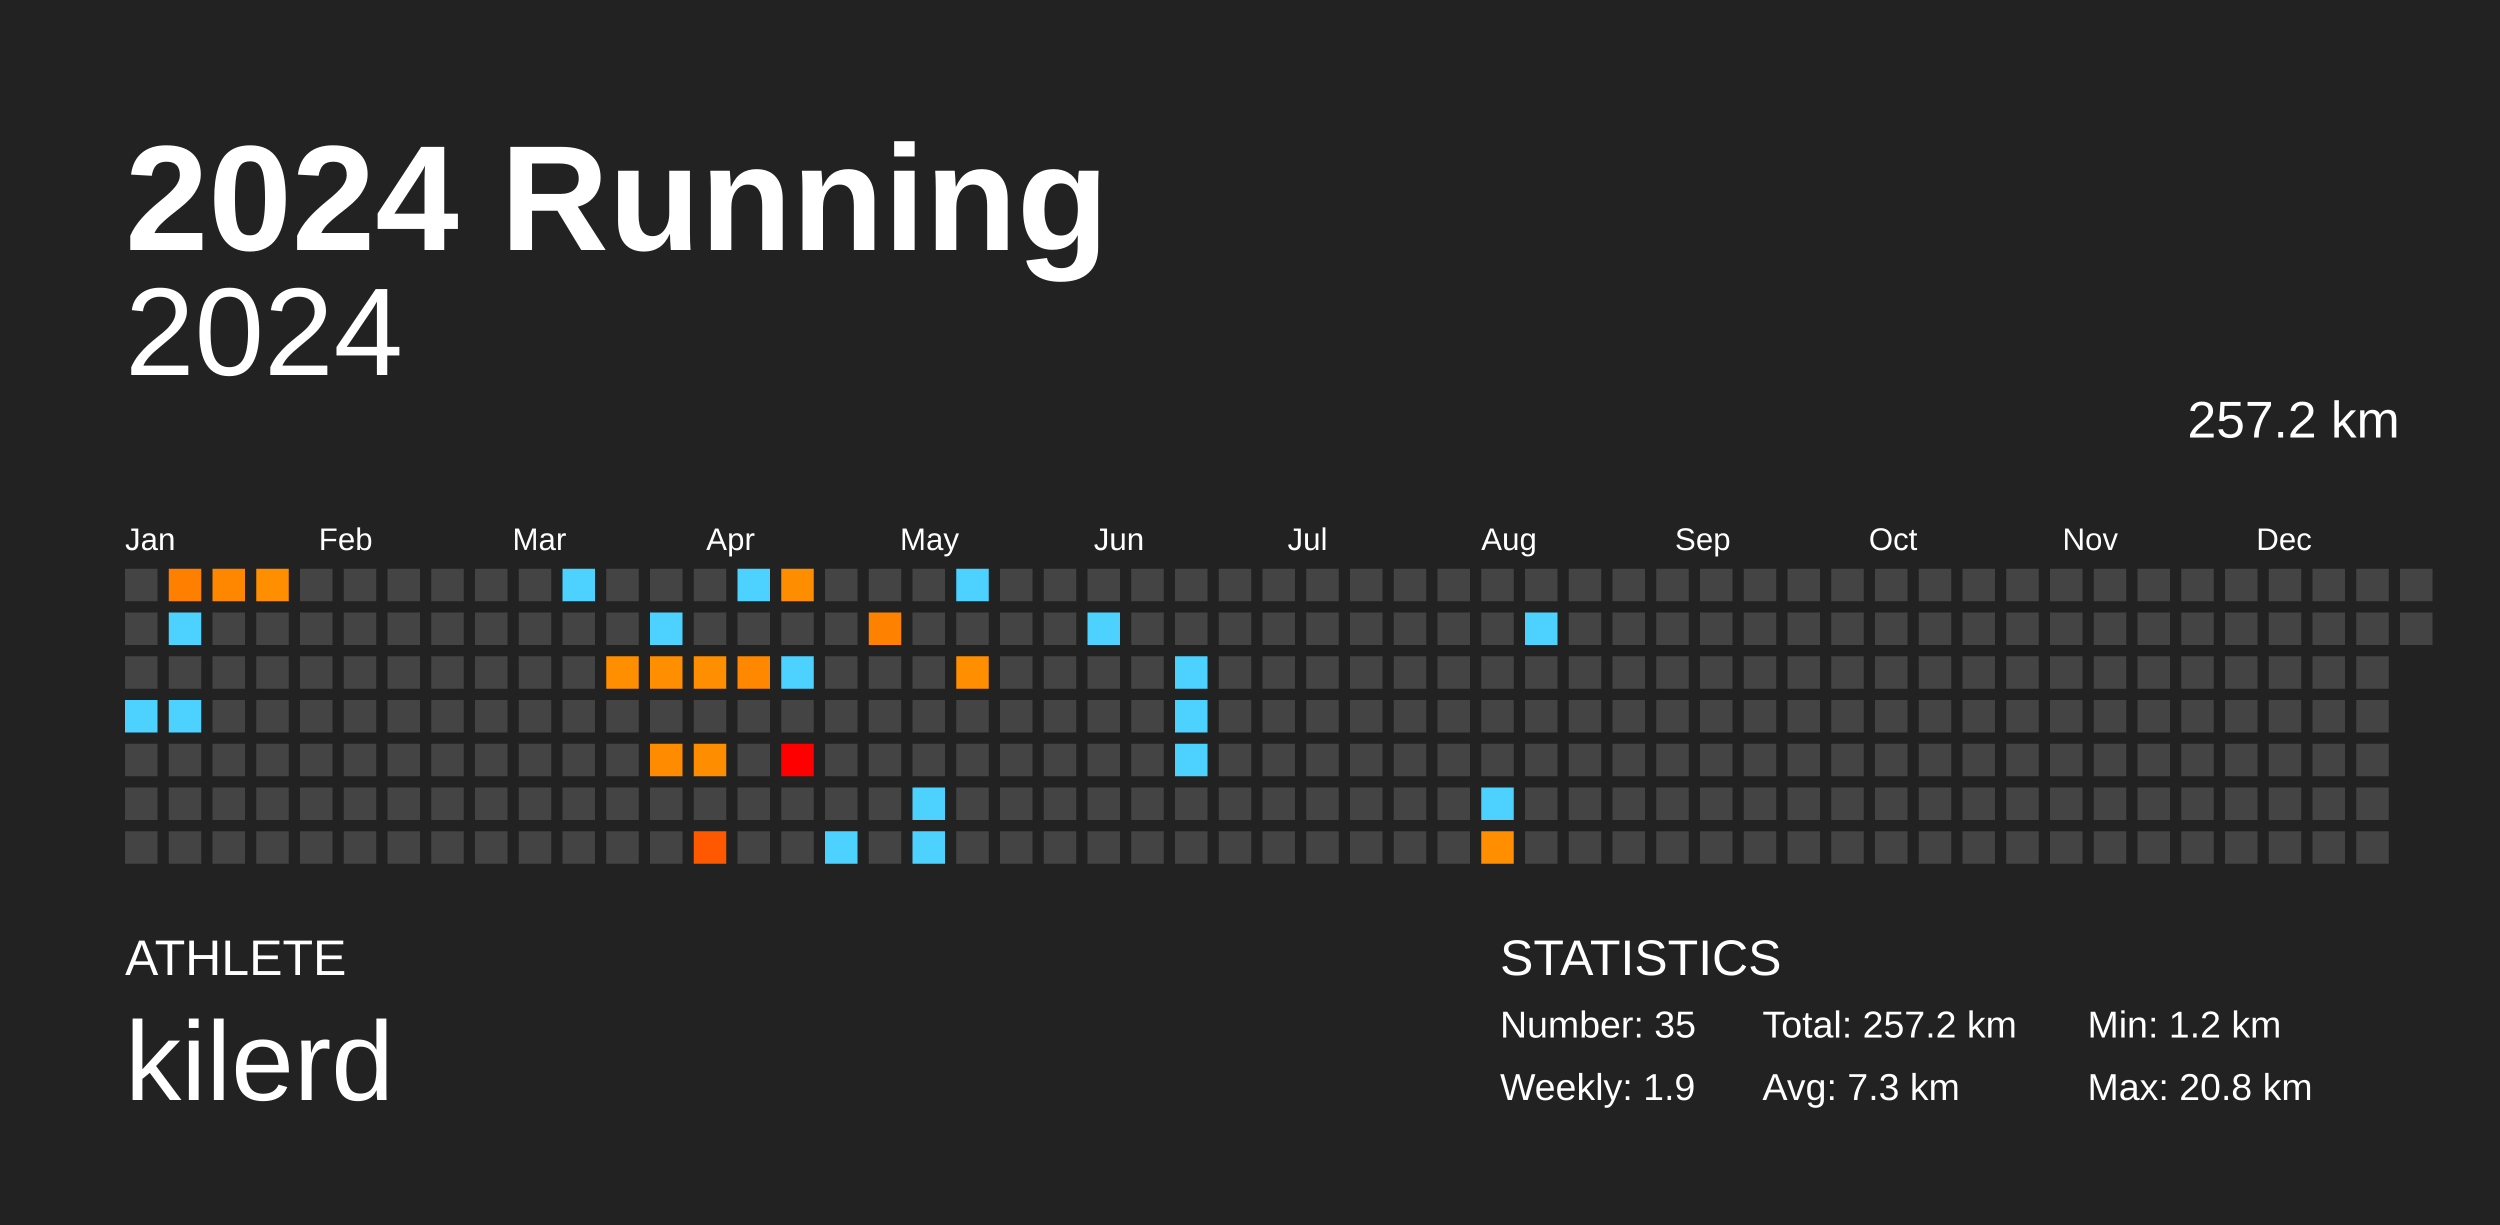
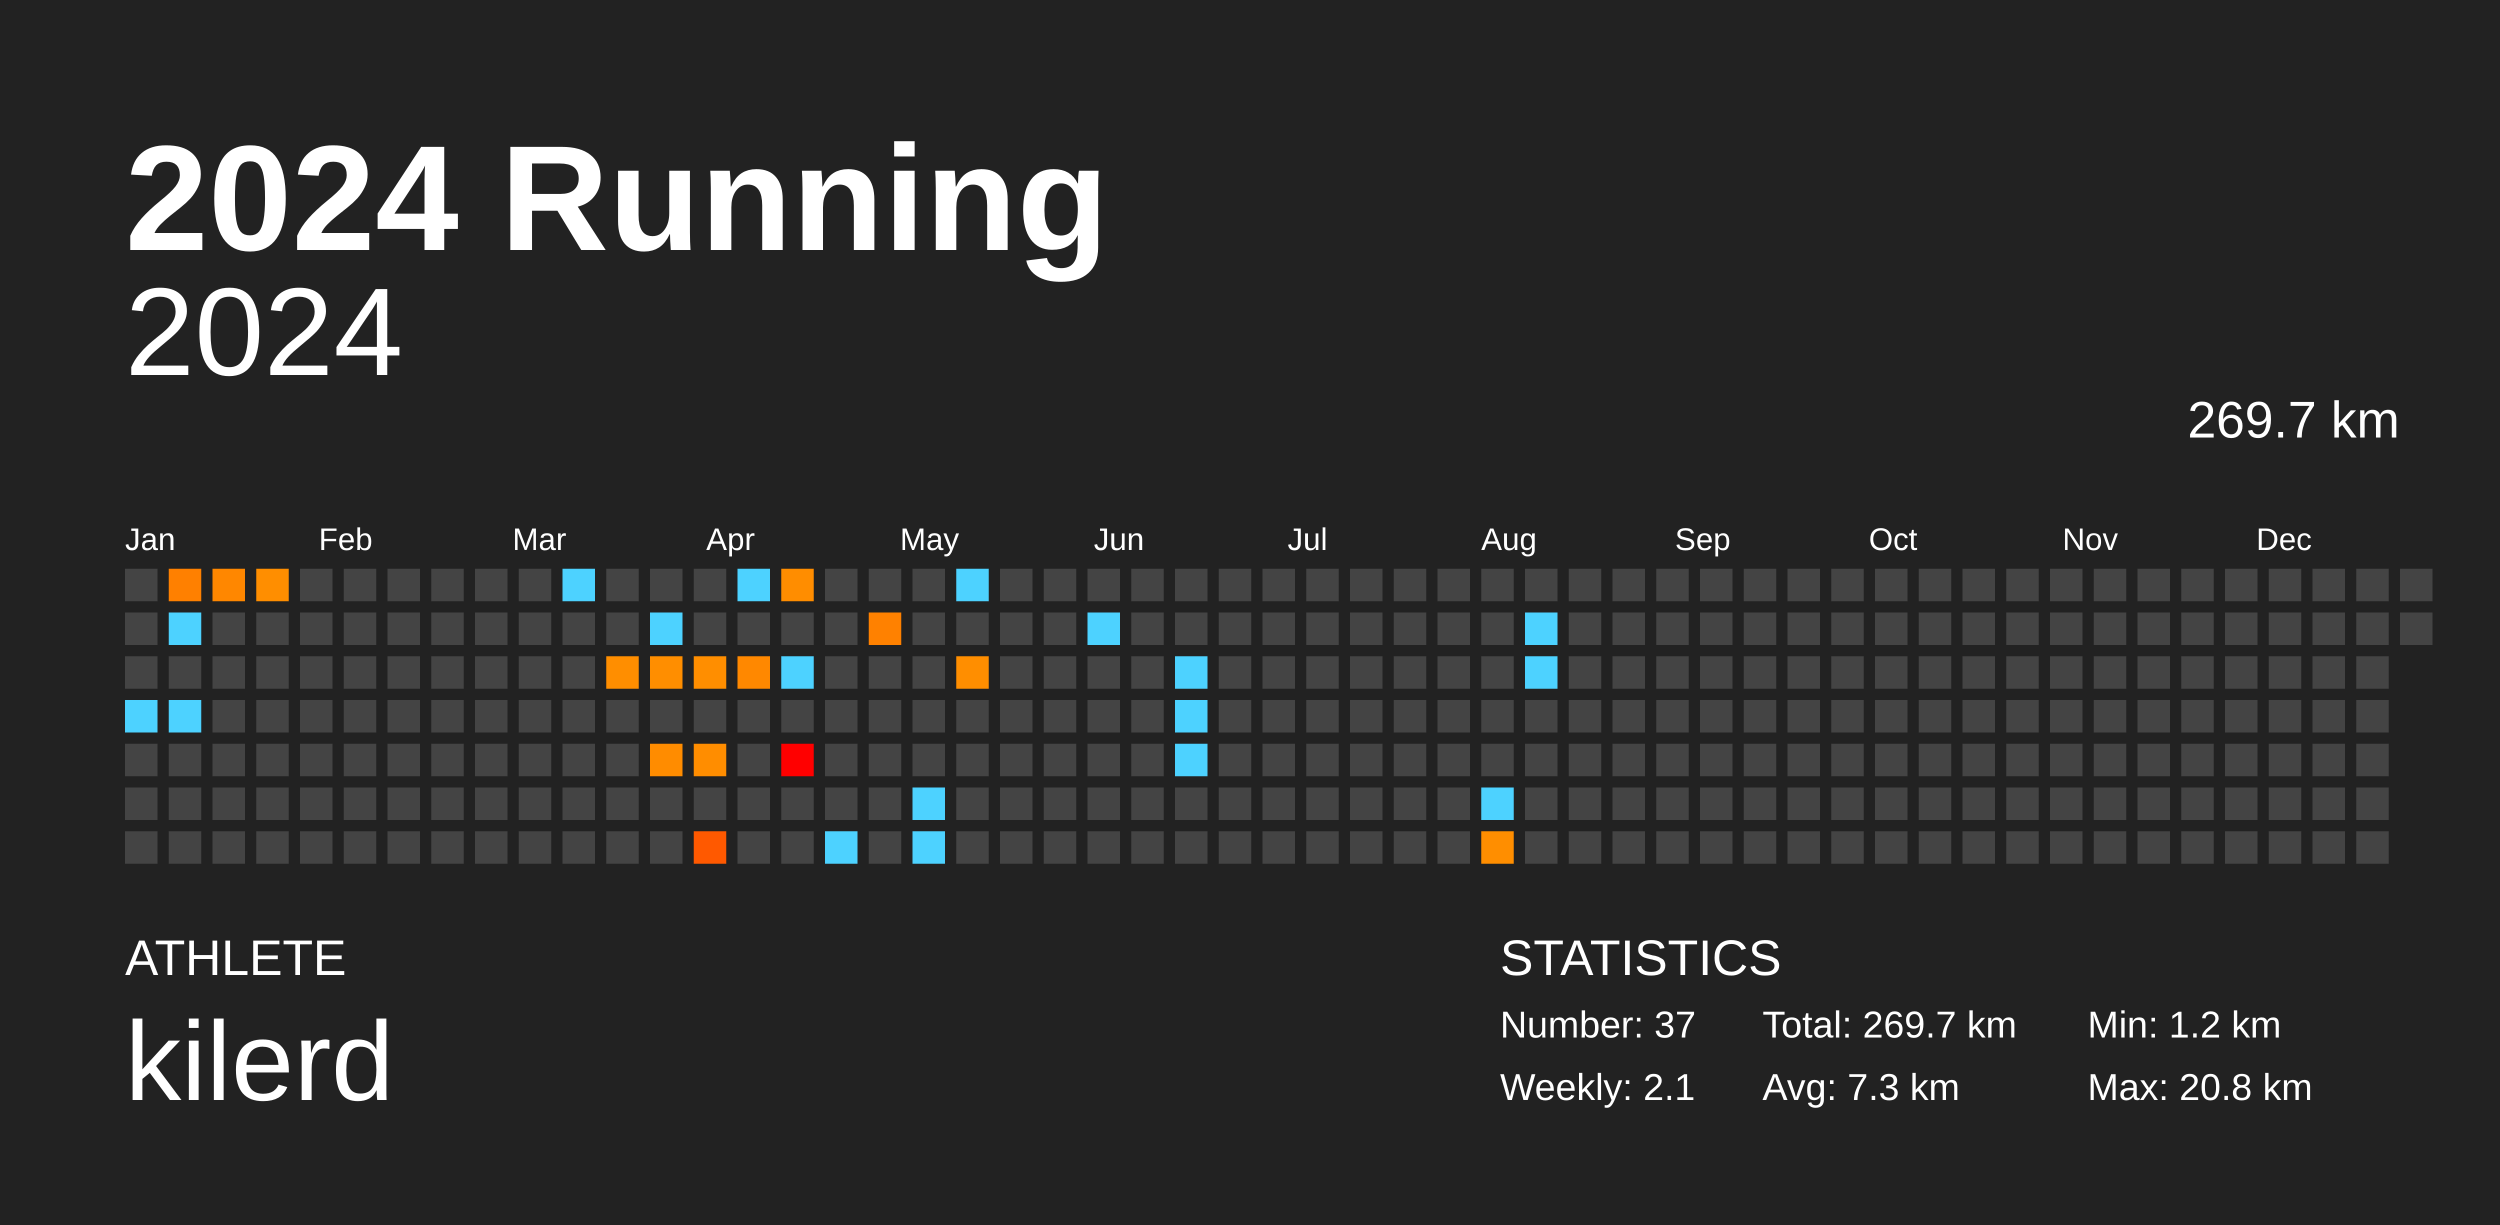
<svg xmlns="http://www.w3.org/2000/svg" baseProfile="full" height="98mm" version="1.1" viewBox="0,0,200,98" width="200mm">
  <defs />
  <rect fill="#222222" height="98" width="200" x="0" y="0" />
  <text fill="#FFFFFF" style="font-size:12px; font-family:Arial; font-weight:bold;" x="10" y="20">2024 Running</text>
  <text fill="#FFFFFF" style="font-size:4px; font-family:Arial" x="10" y="78">ATHLETE</text>
  <text fill="#FFFFFF" style="font-size:9px; font-family:Arial" x="10" y="88">kilerd</text>
  <text fill="#FFFFFF" style="font-size:4px; font-family:Arial" x="120" y="78">STATISTICS</text>
-   <text fill="#FFFFFF" style="font-size:3px; font-family:Arial" x="120" y="83">Number: 35</text>
-   <text fill="#FFFFFF" style="font-size:3px; font-family:Arial" x="120" y="88">Weekly: 1.9</text>
-   <text fill="#FFFFFF" style="font-size:3px; font-family:Arial" x="141" y="83">Total: 257.2 km</text>
+   <text fill="#FFFFFF" style="font-size:3px; font-family:Arial" x="120" y="83">Number: 37</text>
+   <text fill="#FFFFFF" style="font-size:3px; font-family:Arial" x="120" y="88">Weekly: 2.1</text>
+   <text fill="#FFFFFF" style="font-size:3px; font-family:Arial" x="141" y="83">Total: 269.7 km</text>
  <text fill="#FFFFFF" style="font-size:3px; font-family:Arial" x="141" y="88">Avg: 7.3 km</text>
  <text fill="#FFFFFF" style="font-size:3px; font-family:Arial" x="167" y="83">Min: 1.2 km</text>
  <text fill="#FFFFFF" style="font-size:3px; font-family:Arial" x="167" y="88">Max: 20.8 km</text>
  <text alignment-baseline="hanging" fill="#FFFFFF" style="font-size:10.0px; font-family:Arial;" x="10" y="30">2024</text>
-   <text alignment-baseline="hanging" fill="#FFFFFF" style="font-size:4.125px; font-family:Arial;" x="175" y="35">257.2 km</text>
+   <text alignment-baseline="hanging" fill="#FFFFFF" style="font-size:4.125px; font-family:Arial;" x="175" y="35">269.7 km</text>
  <text fill="#FFFFFF" style="font-size:2.5px; font-family:Arial" x="10.0" y="44">Jan</text>
  <text fill="#FFFFFF" style="font-size:2.5px; font-family:Arial" x="25.5" y="44">Feb</text>
  <text fill="#FFFFFF" style="font-size:2.5px; font-family:Arial" x="41.0" y="44">Mar</text>
  <text fill="#FFFFFF" style="font-size:2.5px; font-family:Arial" x="56.5" y="44">Apr</text>
  <text fill="#FFFFFF" style="font-size:2.5px; font-family:Arial" x="72.0" y="44">May</text>
  <text fill="#FFFFFF" style="font-size:2.5px; font-family:Arial" x="87.5" y="44">Jun</text>
  <text fill="#FFFFFF" style="font-size:2.5px; font-family:Arial" x="103.0" y="44">Jul</text>
  <text fill="#FFFFFF" style="font-size:2.5px; font-family:Arial" x="118.5" y="44">Aug</text>
  <text fill="#FFFFFF" style="font-size:2.5px; font-family:Arial" x="134.0" y="44">Sep</text>
  <text fill="#FFFFFF" style="font-size:2.5px; font-family:Arial" x="149.5" y="44">Oct</text>
  <text fill="#FFFFFF" style="font-size:2.5px; font-family:Arial" x="165.0" y="44">Nov</text>
  <text fill="#FFFFFF" style="font-size:2.5px; font-family:Arial" x="180.5" y="44">Dec</text>
  <rect fill="#444444" height="2.6" width="2.6" x="10.0" y="45.5" />
  <rect fill="#444444" height="2.6" width="2.6" x="10.0" y="49.0" />
  <rect fill="#444444" height="2.6" width="2.6" x="10.0" y="52.5" />
  <rect fill="#4dd2ff" height="2.6" width="2.6" x="10.0" y="56.0" />
  <rect fill="#444444" height="2.6" width="2.6" x="10.0" y="59.5" />
  <rect fill="#444444" height="2.6" width="2.6" x="10.0" y="63.0" />
  <rect fill="#444444" height="2.6" width="2.6" x="10.0" y="66.5" />
  <rect fill="#ff8000" height="2.6" width="2.6" x="13.5" y="45.5" />
  <rect fill="#4dd2ff" height="2.6" width="2.6" x="13.5" y="49.0" />
  <rect fill="#444444" height="2.6" width="2.6" x="13.5" y="52.5" />
  <rect fill="#4dd2ff" height="2.6" width="2.6" x="13.5" y="56.0" />
  <rect fill="#444444" height="2.6" width="2.6" x="13.5" y="59.5" />
  <rect fill="#444444" height="2.6" width="2.6" x="13.5" y="63.0" />
  <rect fill="#444444" height="2.6" width="2.6" x="13.5" y="66.5" />
  <rect fill="#ff8700" height="2.6" width="2.6" x="17.0" y="45.5" />
  <rect fill="#444444" height="2.6" width="2.6" x="17.0" y="49.0" />
  <rect fill="#444444" height="2.6" width="2.6" x="17.0" y="52.5" />
  <rect fill="#444444" height="2.6" width="2.6" x="17.0" y="56.0" />
  <rect fill="#444444" height="2.6" width="2.6" x="17.0" y="59.5" />
  <rect fill="#444444" height="2.6" width="2.6" x="17.0" y="63.0" />
  <rect fill="#444444" height="2.6" width="2.6" x="17.0" y="66.5" />
  <rect fill="#ff8e00" height="2.6" width="2.6" x="20.5" y="45.5" />
  <rect fill="#444444" height="2.6" width="2.6" x="20.5" y="49.0" />
  <rect fill="#444444" height="2.6" width="2.6" x="20.5" y="52.5" />
  <rect fill="#444444" height="2.6" width="2.6" x="20.5" y="56.0" />
  <rect fill="#444444" height="2.6" width="2.6" x="20.5" y="59.5" />
  <rect fill="#444444" height="2.6" width="2.6" x="20.5" y="63.0" />
  <rect fill="#444444" height="2.6" width="2.6" x="20.5" y="66.5" />
  <rect fill="#444444" height="2.6" width="2.6" x="24.0" y="45.5" />
  <rect fill="#444444" height="2.6" width="2.6" x="24.0" y="49.0" />
  <rect fill="#444444" height="2.6" width="2.6" x="24.0" y="52.5" />
  <rect fill="#444444" height="2.6" width="2.6" x="24.0" y="56.0" />
  <rect fill="#444444" height="2.6" width="2.6" x="24.0" y="59.5" />
  <rect fill="#444444" height="2.6" width="2.6" x="24.0" y="63.0" />
  <rect fill="#444444" height="2.6" width="2.6" x="24.0" y="66.5" />
  <rect fill="#444444" height="2.6" width="2.6" x="27.5" y="45.5" />
  <rect fill="#444444" height="2.6" width="2.6" x="27.5" y="49.0" />
  <rect fill="#444444" height="2.6" width="2.6" x="27.5" y="52.5" />
  <rect fill="#444444" height="2.6" width="2.6" x="27.5" y="56.0" />
  <rect fill="#444444" height="2.6" width="2.6" x="27.5" y="59.5" />
  <rect fill="#444444" height="2.6" width="2.6" x="27.5" y="63.0" />
  <rect fill="#444444" height="2.6" width="2.6" x="27.5" y="66.5" />
  <rect fill="#444444" height="2.6" width="2.6" x="31.0" y="45.5" />
  <rect fill="#444444" height="2.6" width="2.6" x="31.0" y="49.0" />
  <rect fill="#444444" height="2.6" width="2.6" x="31.0" y="52.5" />
  <rect fill="#444444" height="2.6" width="2.6" x="31.0" y="56.0" />
  <rect fill="#444444" height="2.6" width="2.6" x="31.0" y="59.5" />
  <rect fill="#444444" height="2.6" width="2.6" x="31.0" y="63.0" />
  <rect fill="#444444" height="2.6" width="2.6" x="31.0" y="66.5" />
  <rect fill="#444444" height="2.6" width="2.6" x="34.5" y="45.5" />
  <rect fill="#444444" height="2.6" width="2.6" x="34.5" y="49.0" />
  <rect fill="#444444" height="2.6" width="2.6" x="34.5" y="52.5" />
  <rect fill="#444444" height="2.6" width="2.6" x="34.5" y="56.0" />
  <rect fill="#444444" height="2.6" width="2.6" x="34.5" y="59.5" />
  <rect fill="#444444" height="2.6" width="2.6" x="34.5" y="63.0" />
  <rect fill="#444444" height="2.6" width="2.6" x="34.5" y="66.5" />
  <rect fill="#444444" height="2.6" width="2.6" x="38.0" y="45.5" />
  <rect fill="#444444" height="2.6" width="2.6" x="38.0" y="49.0" />
  <rect fill="#444444" height="2.6" width="2.6" x="38.0" y="52.5" />
  <rect fill="#444444" height="2.6" width="2.6" x="38.0" y="56.0" />
  <rect fill="#444444" height="2.6" width="2.6" x="38.0" y="59.5" />
  <rect fill="#444444" height="2.6" width="2.6" x="38.0" y="63.0" />
  <rect fill="#444444" height="2.6" width="2.6" x="38.0" y="66.5" />
  <rect fill="#444444" height="2.6" width="2.6" x="41.5" y="45.5" />
  <rect fill="#444444" height="2.6" width="2.6" x="41.5" y="49.0" />
  <rect fill="#444444" height="2.6" width="2.6" x="41.5" y="52.5" />
  <rect fill="#444444" height="2.6" width="2.6" x="41.5" y="56.0" />
  <rect fill="#444444" height="2.6" width="2.6" x="41.5" y="59.5" />
  <rect fill="#444444" height="2.6" width="2.6" x="41.5" y="63.0" />
  <rect fill="#444444" height="2.6" width="2.6" x="41.5" y="66.5" />
  <rect fill="#4dd2ff" height="2.6" width="2.6" x="45.0" y="45.5" />
  <rect fill="#444444" height="2.6" width="2.6" x="45.0" y="49.0" />
  <rect fill="#444444" height="2.6" width="2.6" x="45.0" y="52.5" />
  <rect fill="#444444" height="2.6" width="2.6" x="45.0" y="56.0" />
  <rect fill="#444444" height="2.6" width="2.6" x="45.0" y="59.5" />
  <rect fill="#444444" height="2.6" width="2.6" x="45.0" y="63.0" />
  <rect fill="#444444" height="2.6" width="2.6" x="45.0" y="66.5" />
  <rect fill="#444444" height="2.6" width="2.6" x="48.5" y="45.5" />
  <rect fill="#444444" height="2.6" width="2.6" x="48.5" y="49.0" />
  <rect fill="#ff8e00" height="2.6" width="2.6" x="48.5" y="52.5" />
  <rect fill="#444444" height="2.6" width="2.6" x="48.5" y="56.0" />
  <rect fill="#444444" height="2.6" width="2.6" x="48.5" y="59.5" />
  <rect fill="#444444" height="2.6" width="2.6" x="48.5" y="63.0" />
  <rect fill="#444444" height="2.6" width="2.6" x="48.5" y="66.5" />
  <rect fill="#444444" height="2.6" width="2.6" x="52.0" y="45.5" />
  <rect fill="#4dd2ff" height="2.6" width="2.6" x="52.0" y="49.0" />
  <rect fill="#ff8e00" height="2.6" width="2.6" x="52.0" y="52.5" />
  <rect fill="#444444" height="2.6" width="2.6" x="52.0" y="56.0" />
  <rect fill="#ff8c00" height="2.6" width="2.6" x="52.0" y="59.5" />
  <rect fill="#444444" height="2.6" width="2.6" x="52.0" y="63.0" />
  <rect fill="#444444" height="2.6" width="2.6" x="52.0" y="66.5" />
  <rect fill="#444444" height="2.6" width="2.6" x="55.5" y="45.5" />
  <rect fill="#444444" height="2.6" width="2.6" x="55.5" y="49.0" />
  <rect fill="#ff8e00" height="2.6" width="2.6" x="55.5" y="52.5" />
  <rect fill="#444444" height="2.6" width="2.6" x="55.5" y="56.0" />
  <rect fill="#ff8d00" height="2.6" width="2.6" x="55.5" y="59.5" />
  <rect fill="#444444" height="2.6" width="2.6" x="55.5" y="63.0" />
  <rect fill="#ff5900" height="2.6" width="2.6" x="55.5" y="66.5" />
  <rect fill="#4dd2ff" height="2.6" width="2.6" x="59.0" y="45.5" />
  <rect fill="#444444" height="2.6" width="2.6" x="59.0" y="49.0" />
  <rect fill="#ff8800" height="2.6" width="2.6" x="59.0" y="52.5" />
  <rect fill="#444444" height="2.6" width="2.6" x="59.0" y="56.0" />
  <rect fill="#444444" height="2.6" width="2.6" x="59.0" y="59.5" />
  <rect fill="#444444" height="2.6" width="2.6" x="59.0" y="63.0" />
  <rect fill="#444444" height="2.6" width="2.6" x="59.0" y="66.5" />
  <rect fill="#ff8d00" height="2.6" width="2.6" x="62.5" y="45.5" />
  <rect fill="#444444" height="2.6" width="2.6" x="62.5" y="49.0" />
  <rect fill="#4dd2ff" height="2.6" width="2.6" x="62.5" y="52.5" />
  <rect fill="#444444" height="2.6" width="2.6" x="62.5" y="56.0" />
  <rect fill="red" height="2.6" width="2.6" x="62.5" y="59.5" />
  <rect fill="#444444" height="2.6" width="2.6" x="62.5" y="63.0" />
  <rect fill="#444444" height="2.6" width="2.6" x="62.5" y="66.5" />
  <rect fill="#444444" height="2.6" width="2.6" x="66.0" y="45.5" />
  <rect fill="#444444" height="2.6" width="2.6" x="66.0" y="49.0" />
  <rect fill="#444444" height="2.6" width="2.6" x="66.0" y="52.5" />
  <rect fill="#444444" height="2.6" width="2.6" x="66.0" y="56.0" />
  <rect fill="#444444" height="2.6" width="2.6" x="66.0" y="59.5" />
  <rect fill="#444444" height="2.6" width="2.6" x="66.0" y="63.0" />
  <rect fill="#4dd2ff" height="2.6" width="2.6" x="66.0" y="66.5" />
  <rect fill="#444444" height="2.6" width="2.6" x="69.5" y="45.5" />
  <rect fill="#ff8100" height="2.6" width="2.6" x="69.5" y="49.0" />
  <rect fill="#444444" height="2.6" width="2.6" x="69.5" y="52.5" />
  <rect fill="#444444" height="2.6" width="2.6" x="69.5" y="56.0" />
  <rect fill="#444444" height="2.6" width="2.6" x="69.5" y="59.5" />
  <rect fill="#444444" height="2.6" width="2.6" x="69.5" y="63.0" />
  <rect fill="#444444" height="2.6" width="2.6" x="69.5" y="66.5" />
  <rect fill="#444444" height="2.6" width="2.6" x="73.0" y="45.5" />
  <rect fill="#444444" height="2.6" width="2.6" x="73.0" y="49.0" />
  <rect fill="#444444" height="2.6" width="2.6" x="73.0" y="52.5" />
  <rect fill="#444444" height="2.6" width="2.6" x="73.0" y="56.0" />
  <rect fill="#444444" height="2.6" width="2.6" x="73.0" y="59.5" />
  <rect fill="#4dd2ff" height="2.6" width="2.6" x="73.0" y="63.0" />
  <rect fill="#4dd2ff" height="2.6" width="2.6" x="73.0" y="66.5" />
  <rect fill="#4dd2ff" height="2.6" width="2.6" x="76.5" y="45.5" />
  <rect fill="#444444" height="2.6" width="2.6" x="76.5" y="49.0" />
  <rect fill="#ff8e00" height="2.6" width="2.6" x="76.5" y="52.5" />
  <rect fill="#444444" height="2.6" width="2.6" x="76.5" y="56.0" />
  <rect fill="#444444" height="2.6" width="2.6" x="76.5" y="59.5" />
  <rect fill="#444444" height="2.6" width="2.6" x="76.5" y="63.0" />
  <rect fill="#444444" height="2.6" width="2.6" x="76.5" y="66.5" />
  <rect fill="#444444" height="2.6" width="2.6" x="80.0" y="45.5" />
  <rect fill="#444444" height="2.6" width="2.6" x="80.0" y="49.0" />
  <rect fill="#444444" height="2.6" width="2.6" x="80.0" y="52.5" />
  <rect fill="#444444" height="2.6" width="2.6" x="80.0" y="56.0" />
  <rect fill="#444444" height="2.6" width="2.6" x="80.0" y="59.5" />
  <rect fill="#444444" height="2.6" width="2.6" x="80.0" y="63.0" />
  <rect fill="#444444" height="2.6" width="2.6" x="80.0" y="66.5" />
  <rect fill="#444444" height="2.6" width="2.6" x="83.5" y="45.5" />
  <rect fill="#444444" height="2.6" width="2.6" x="83.5" y="49.0" />
  <rect fill="#444444" height="2.6" width="2.6" x="83.5" y="52.5" />
  <rect fill="#444444" height="2.6" width="2.6" x="83.5" y="56.0" />
  <rect fill="#444444" height="2.6" width="2.6" x="83.5" y="59.5" />
  <rect fill="#444444" height="2.6" width="2.6" x="83.5" y="63.0" />
  <rect fill="#444444" height="2.6" width="2.6" x="83.5" y="66.5" />
  <rect fill="#444444" height="2.6" width="2.6" x="87.0" y="45.5" />
  <rect fill="#4dd2ff" height="2.6" width="2.6" x="87.0" y="49.0" />
  <rect fill="#444444" height="2.6" width="2.6" x="87.0" y="52.5" />
  <rect fill="#444444" height="2.6" width="2.6" x="87.0" y="56.0" />
  <rect fill="#444444" height="2.6" width="2.6" x="87.0" y="59.5" />
  <rect fill="#444444" height="2.6" width="2.6" x="87.0" y="63.0" />
  <rect fill="#444444" height="2.6" width="2.6" x="87.0" y="66.5" />
  <rect fill="#444444" height="2.6" width="2.6" x="90.5" y="45.5" />
  <rect fill="#444444" height="2.6" width="2.6" x="90.5" y="49.0" />
  <rect fill="#444444" height="2.6" width="2.6" x="90.5" y="52.5" />
  <rect fill="#444444" height="2.6" width="2.6" x="90.5" y="56.0" />
  <rect fill="#444444" height="2.6" width="2.6" x="90.5" y="59.5" />
  <rect fill="#444444" height="2.6" width="2.6" x="90.5" y="63.0" />
  <rect fill="#444444" height="2.6" width="2.6" x="90.5" y="66.5" />
  <rect fill="#444444" height="2.6" width="2.6" x="94.0" y="45.5" />
  <rect fill="#444444" height="2.6" width="2.6" x="94.0" y="49.0" />
  <rect fill="#4dd2ff" height="2.6" width="2.6" x="94.0" y="52.5" />
  <rect fill="#4dd2ff" height="2.6" width="2.6" x="94.0" y="56.0" />
  <rect fill="#4dd2ff" height="2.6" width="2.6" x="94.0" y="59.5" />
  <rect fill="#444444" height="2.6" width="2.6" x="94.0" y="63.0" />
  <rect fill="#444444" height="2.6" width="2.6" x="94.0" y="66.5" />
  <rect fill="#444444" height="2.6" width="2.6" x="97.5" y="45.5" />
  <rect fill="#444444" height="2.6" width="2.6" x="97.5" y="49.0" />
  <rect fill="#444444" height="2.6" width="2.6" x="97.5" y="52.5" />
  <rect fill="#444444" height="2.6" width="2.6" x="97.5" y="56.0" />
  <rect fill="#444444" height="2.6" width="2.6" x="97.5" y="59.5" />
  <rect fill="#444444" height="2.6" width="2.6" x="97.5" y="63.0" />
  <rect fill="#444444" height="2.6" width="2.6" x="97.5" y="66.5" />
  <rect fill="#444444" height="2.6" width="2.6" x="101.0" y="45.5" />
  <rect fill="#444444" height="2.6" width="2.6" x="101.0" y="49.0" />
  <rect fill="#444444" height="2.6" width="2.6" x="101.0" y="52.5" />
  <rect fill="#444444" height="2.6" width="2.6" x="101.0" y="56.0" />
  <rect fill="#444444" height="2.6" width="2.6" x="101.0" y="59.5" />
  <rect fill="#444444" height="2.6" width="2.6" x="101.0" y="63.0" />
  <rect fill="#444444" height="2.6" width="2.6" x="101.0" y="66.5" />
  <rect fill="#444444" height="2.6" width="2.6" x="104.5" y="45.5" />
  <rect fill="#444444" height="2.6" width="2.6" x="104.5" y="49.0" />
  <rect fill="#444444" height="2.6" width="2.6" x="104.5" y="52.5" />
  <rect fill="#444444" height="2.6" width="2.6" x="104.5" y="56.0" />
  <rect fill="#444444" height="2.6" width="2.6" x="104.5" y="59.5" />
  <rect fill="#444444" height="2.6" width="2.6" x="104.5" y="63.0" />
  <rect fill="#444444" height="2.6" width="2.6" x="104.5" y="66.5" />
  <rect fill="#444444" height="2.6" width="2.6" x="108.0" y="45.5" />
  <rect fill="#444444" height="2.6" width="2.6" x="108.0" y="49.0" />
  <rect fill="#444444" height="2.6" width="2.6" x="108.0" y="52.5" />
  <rect fill="#444444" height="2.6" width="2.6" x="108.0" y="56.0" />
  <rect fill="#444444" height="2.6" width="2.6" x="108.0" y="59.5" />
  <rect fill="#444444" height="2.6" width="2.6" x="108.0" y="63.0" />
  <rect fill="#444444" height="2.6" width="2.6" x="108.0" y="66.5" />
  <rect fill="#444444" height="2.6" width="2.6" x="111.5" y="45.5" />
  <rect fill="#444444" height="2.6" width="2.6" x="111.5" y="49.0" />
  <rect fill="#444444" height="2.6" width="2.6" x="111.5" y="52.5" />
  <rect fill="#444444" height="2.6" width="2.6" x="111.5" y="56.0" />
  <rect fill="#444444" height="2.6" width="2.6" x="111.5" y="59.5" />
  <rect fill="#444444" height="2.6" width="2.6" x="111.5" y="63.0" />
  <rect fill="#444444" height="2.6" width="2.6" x="111.5" y="66.5" />
  <rect fill="#444444" height="2.6" width="2.6" x="115.0" y="45.5" />
  <rect fill="#444444" height="2.6" width="2.6" x="115.0" y="49.0" />
  <rect fill="#444444" height="2.6" width="2.6" x="115.0" y="52.5" />
  <rect fill="#444444" height="2.6" width="2.6" x="115.0" y="56.0" />
  <rect fill="#444444" height="2.6" width="2.6" x="115.0" y="59.5" />
  <rect fill="#444444" height="2.6" width="2.6" x="115.0" y="63.0" />
  <rect fill="#444444" height="2.6" width="2.6" x="115.0" y="66.5" />
  <rect fill="#444444" height="2.6" width="2.6" x="118.5" y="45.5" />
  <rect fill="#444444" height="2.6" width="2.6" x="118.5" y="49.0" />
  <rect fill="#444444" height="2.6" width="2.6" x="118.5" y="52.5" />
  <rect fill="#444444" height="2.6" width="2.6" x="118.5" y="56.0" />
  <rect fill="#444444" height="2.6" width="2.6" x="118.5" y="59.5" />
  <rect fill="#4dd2ff" height="2.6" width="2.6" x="118.5" y="63.0" />
  <rect fill="#ff8e00" height="2.6" width="2.6" x="118.5" y="66.5" />
  <rect fill="#444444" height="2.6" width="2.6" x="122.0" y="45.5" />
  <rect fill="#4dd2ff" height="2.6" width="2.6" x="122.0" y="49.0" />
-   <rect fill="#444444" height="2.6" width="2.6" x="122.0" y="52.5" />
+   <rect fill="#4dd2ff" height="2.6" width="2.6" x="122.0" y="52.5" />
  <rect fill="#444444" height="2.6" width="2.6" x="122.0" y="56.0" />
  <rect fill="#444444" height="2.6" width="2.6" x="122.0" y="59.5" />
  <rect fill="#444444" height="2.6" width="2.6" x="122.0" y="63.0" />
  <rect fill="#444444" height="2.6" width="2.6" x="122.0" y="66.5" />
  <rect fill="#444444" height="2.6" width="2.6" x="125.5" y="45.5" />
  <rect fill="#444444" height="2.6" width="2.6" x="125.5" y="49.0" />
  <rect fill="#444444" height="2.6" width="2.6" x="125.5" y="52.5" />
  <rect fill="#444444" height="2.6" width="2.6" x="125.5" y="56.0" />
  <rect fill="#444444" height="2.6" width="2.6" x="125.5" y="59.5" />
  <rect fill="#444444" height="2.6" width="2.6" x="125.5" y="63.0" />
  <rect fill="#444444" height="2.6" width="2.6" x="125.5" y="66.5" />
  <rect fill="#444444" height="2.6" width="2.6" x="129.0" y="45.5" />
  <rect fill="#444444" height="2.6" width="2.6" x="129.0" y="49.0" />
  <rect fill="#444444" height="2.6" width="2.6" x="129.0" y="52.5" />
  <rect fill="#444444" height="2.6" width="2.6" x="129.0" y="56.0" />
  <rect fill="#444444" height="2.6" width="2.6" x="129.0" y="59.5" />
  <rect fill="#444444" height="2.6" width="2.6" x="129.0" y="63.0" />
  <rect fill="#444444" height="2.6" width="2.6" x="129.0" y="66.5" />
  <rect fill="#444444" height="2.6" width="2.6" x="132.5" y="45.5" />
  <rect fill="#444444" height="2.6" width="2.6" x="132.5" y="49.0" />
  <rect fill="#444444" height="2.6" width="2.6" x="132.5" y="52.5" />
  <rect fill="#444444" height="2.6" width="2.6" x="132.5" y="56.0" />
  <rect fill="#444444" height="2.6" width="2.6" x="132.5" y="59.5" />
  <rect fill="#444444" height="2.6" width="2.6" x="132.5" y="63.0" />
  <rect fill="#444444" height="2.6" width="2.6" x="132.5" y="66.5" />
  <rect fill="#444444" height="2.6" width="2.6" x="136.0" y="45.5" />
  <rect fill="#444444" height="2.6" width="2.6" x="136.0" y="49.0" />
  <rect fill="#444444" height="2.6" width="2.6" x="136.0" y="52.5" />
  <rect fill="#444444" height="2.6" width="2.6" x="136.0" y="56.0" />
  <rect fill="#444444" height="2.6" width="2.6" x="136.0" y="59.5" />
  <rect fill="#444444" height="2.6" width="2.6" x="136.0" y="63.0" />
  <rect fill="#444444" height="2.6" width="2.6" x="136.0" y="66.5" />
  <rect fill="#444444" height="2.6" width="2.6" x="139.5" y="45.5" />
  <rect fill="#444444" height="2.6" width="2.6" x="139.5" y="49.0" />
  <rect fill="#444444" height="2.6" width="2.6" x="139.5" y="52.5" />
  <rect fill="#444444" height="2.6" width="2.6" x="139.5" y="56.0" />
  <rect fill="#444444" height="2.6" width="2.6" x="139.5" y="59.5" />
  <rect fill="#444444" height="2.6" width="2.6" x="139.5" y="63.0" />
  <rect fill="#444444" height="2.6" width="2.6" x="139.5" y="66.5" />
  <rect fill="#444444" height="2.6" width="2.6" x="143.0" y="45.5" />
  <rect fill="#444444" height="2.6" width="2.6" x="143.0" y="49.0" />
  <rect fill="#444444" height="2.6" width="2.6" x="143.0" y="52.5" />
  <rect fill="#444444" height="2.6" width="2.6" x="143.0" y="56.0" />
  <rect fill="#444444" height="2.6" width="2.6" x="143.0" y="59.5" />
  <rect fill="#444444" height="2.6" width="2.6" x="143.0" y="63.0" />
  <rect fill="#444444" height="2.6" width="2.6" x="143.0" y="66.5" />
  <rect fill="#444444" height="2.6" width="2.6" x="146.5" y="45.5" />
  <rect fill="#444444" height="2.6" width="2.6" x="146.5" y="49.0" />
  <rect fill="#444444" height="2.6" width="2.6" x="146.5" y="52.5" />
  <rect fill="#444444" height="2.6" width="2.6" x="146.5" y="56.0" />
  <rect fill="#444444" height="2.6" width="2.6" x="146.5" y="59.5" />
  <rect fill="#444444" height="2.6" width="2.6" x="146.5" y="63.0" />
  <rect fill="#444444" height="2.6" width="2.6" x="146.5" y="66.5" />
  <rect fill="#444444" height="2.6" width="2.6" x="150.0" y="45.5" />
  <rect fill="#444444" height="2.6" width="2.6" x="150.0" y="49.0" />
  <rect fill="#444444" height="2.6" width="2.6" x="150.0" y="52.5" />
  <rect fill="#444444" height="2.6" width="2.6" x="150.0" y="56.0" />
  <rect fill="#444444" height="2.6" width="2.6" x="150.0" y="59.5" />
  <rect fill="#444444" height="2.6" width="2.6" x="150.0" y="63.0" />
  <rect fill="#444444" height="2.6" width="2.6" x="150.0" y="66.5" />
  <rect fill="#444444" height="2.6" width="2.6" x="153.5" y="45.5" />
  <rect fill="#444444" height="2.6" width="2.6" x="153.5" y="49.0" />
  <rect fill="#444444" height="2.6" width="2.6" x="153.5" y="52.5" />
  <rect fill="#444444" height="2.6" width="2.6" x="153.5" y="56.0" />
  <rect fill="#444444" height="2.6" width="2.6" x="153.5" y="59.5" />
  <rect fill="#444444" height="2.6" width="2.6" x="153.5" y="63.0" />
  <rect fill="#444444" height="2.6" width="2.6" x="153.5" y="66.5" />
  <rect fill="#444444" height="2.6" width="2.6" x="157.0" y="45.5" />
  <rect fill="#444444" height="2.6" width="2.6" x="157.0" y="49.0" />
  <rect fill="#444444" height="2.6" width="2.6" x="157.0" y="52.5" />
  <rect fill="#444444" height="2.6" width="2.6" x="157.0" y="56.0" />
  <rect fill="#444444" height="2.6" width="2.6" x="157.0" y="59.5" />
  <rect fill="#444444" height="2.6" width="2.6" x="157.0" y="63.0" />
  <rect fill="#444444" height="2.6" width="2.6" x="157.0" y="66.5" />
  <rect fill="#444444" height="2.6" width="2.6" x="160.5" y="45.5" />
  <rect fill="#444444" height="2.6" width="2.6" x="160.5" y="49.0" />
  <rect fill="#444444" height="2.6" width="2.6" x="160.5" y="52.5" />
  <rect fill="#444444" height="2.6" width="2.6" x="160.5" y="56.0" />
  <rect fill="#444444" height="2.6" width="2.6" x="160.5" y="59.5" />
  <rect fill="#444444" height="2.6" width="2.6" x="160.5" y="63.0" />
  <rect fill="#444444" height="2.6" width="2.6" x="160.5" y="66.5" />
  <rect fill="#444444" height="2.6" width="2.6" x="164.0" y="45.5" />
  <rect fill="#444444" height="2.6" width="2.6" x="164.0" y="49.0" />
  <rect fill="#444444" height="2.6" width="2.6" x="164.0" y="52.5" />
  <rect fill="#444444" height="2.6" width="2.6" x="164.0" y="56.0" />
  <rect fill="#444444" height="2.6" width="2.6" x="164.0" y="59.5" />
  <rect fill="#444444" height="2.6" width="2.6" x="164.0" y="63.0" />
  <rect fill="#444444" height="2.6" width="2.6" x="164.0" y="66.5" />
  <rect fill="#444444" height="2.6" width="2.6" x="167.5" y="45.5" />
  <rect fill="#444444" height="2.6" width="2.6" x="167.5" y="49.0" />
  <rect fill="#444444" height="2.6" width="2.6" x="167.5" y="52.5" />
  <rect fill="#444444" height="2.6" width="2.6" x="167.5" y="56.0" />
  <rect fill="#444444" height="2.6" width="2.6" x="167.5" y="59.5" />
  <rect fill="#444444" height="2.6" width="2.6" x="167.5" y="63.0" />
  <rect fill="#444444" height="2.6" width="2.6" x="167.5" y="66.5" />
  <rect fill="#444444" height="2.6" width="2.6" x="171.0" y="45.5" />
  <rect fill="#444444" height="2.6" width="2.6" x="171.0" y="49.0" />
  <rect fill="#444444" height="2.6" width="2.6" x="171.0" y="52.5" />
  <rect fill="#444444" height="2.6" width="2.6" x="171.0" y="56.0" />
  <rect fill="#444444" height="2.6" width="2.6" x="171.0" y="59.5" />
  <rect fill="#444444" height="2.6" width="2.6" x="171.0" y="63.0" />
  <rect fill="#444444" height="2.6" width="2.6" x="171.0" y="66.5" />
  <rect fill="#444444" height="2.6" width="2.6" x="174.5" y="45.5" />
  <rect fill="#444444" height="2.6" width="2.6" x="174.5" y="49.0" />
  <rect fill="#444444" height="2.6" width="2.6" x="174.5" y="52.5" />
  <rect fill="#444444" height="2.6" width="2.6" x="174.5" y="56.0" />
  <rect fill="#444444" height="2.6" width="2.6" x="174.5" y="59.5" />
  <rect fill="#444444" height="2.6" width="2.6" x="174.5" y="63.0" />
  <rect fill="#444444" height="2.6" width="2.6" x="174.5" y="66.5" />
  <rect fill="#444444" height="2.6" width="2.6" x="178.0" y="45.5" />
  <rect fill="#444444" height="2.6" width="2.6" x="178.0" y="49.0" />
  <rect fill="#444444" height="2.6" width="2.6" x="178.0" y="52.5" />
  <rect fill="#444444" height="2.6" width="2.6" x="178.0" y="56.0" />
  <rect fill="#444444" height="2.6" width="2.6" x="178.0" y="59.5" />
  <rect fill="#444444" height="2.6" width="2.6" x="178.0" y="63.0" />
  <rect fill="#444444" height="2.6" width="2.6" x="178.0" y="66.5" />
  <rect fill="#444444" height="2.6" width="2.6" x="181.5" y="45.5" />
  <rect fill="#444444" height="2.6" width="2.6" x="181.5" y="49.0" />
  <rect fill="#444444" height="2.6" width="2.6" x="181.5" y="52.5" />
  <rect fill="#444444" height="2.6" width="2.6" x="181.5" y="56.0" />
  <rect fill="#444444" height="2.6" width="2.6" x="181.5" y="59.5" />
  <rect fill="#444444" height="2.6" width="2.6" x="181.5" y="63.0" />
  <rect fill="#444444" height="2.6" width="2.6" x="181.5" y="66.5" />
  <rect fill="#444444" height="2.6" width="2.6" x="185.0" y="45.5" />
  <rect fill="#444444" height="2.6" width="2.6" x="185.0" y="49.0" />
  <rect fill="#444444" height="2.6" width="2.6" x="185.0" y="52.5" />
  <rect fill="#444444" height="2.6" width="2.6" x="185.0" y="56.0" />
  <rect fill="#444444" height="2.6" width="2.6" x="185.0" y="59.5" />
  <rect fill="#444444" height="2.6" width="2.6" x="185.0" y="63.0" />
  <rect fill="#444444" height="2.6" width="2.6" x="185.0" y="66.5" />
  <rect fill="#444444" height="2.6" width="2.6" x="188.5" y="45.5" />
  <rect fill="#444444" height="2.6" width="2.6" x="188.5" y="49.0" />
  <rect fill="#444444" height="2.6" width="2.6" x="188.5" y="52.5" />
  <rect fill="#444444" height="2.6" width="2.6" x="188.5" y="56.0" />
  <rect fill="#444444" height="2.6" width="2.6" x="188.5" y="59.5" />
  <rect fill="#444444" height="2.6" width="2.6" x="188.5" y="63.0" />
  <rect fill="#444444" height="2.6" width="2.6" x="188.5" y="66.5" />
  <rect fill="#444444" height="2.6" width="2.6" x="192.0" y="45.5" />
  <rect fill="#444444" height="2.6" width="2.6" x="192.0" y="49.0" />
</svg>
